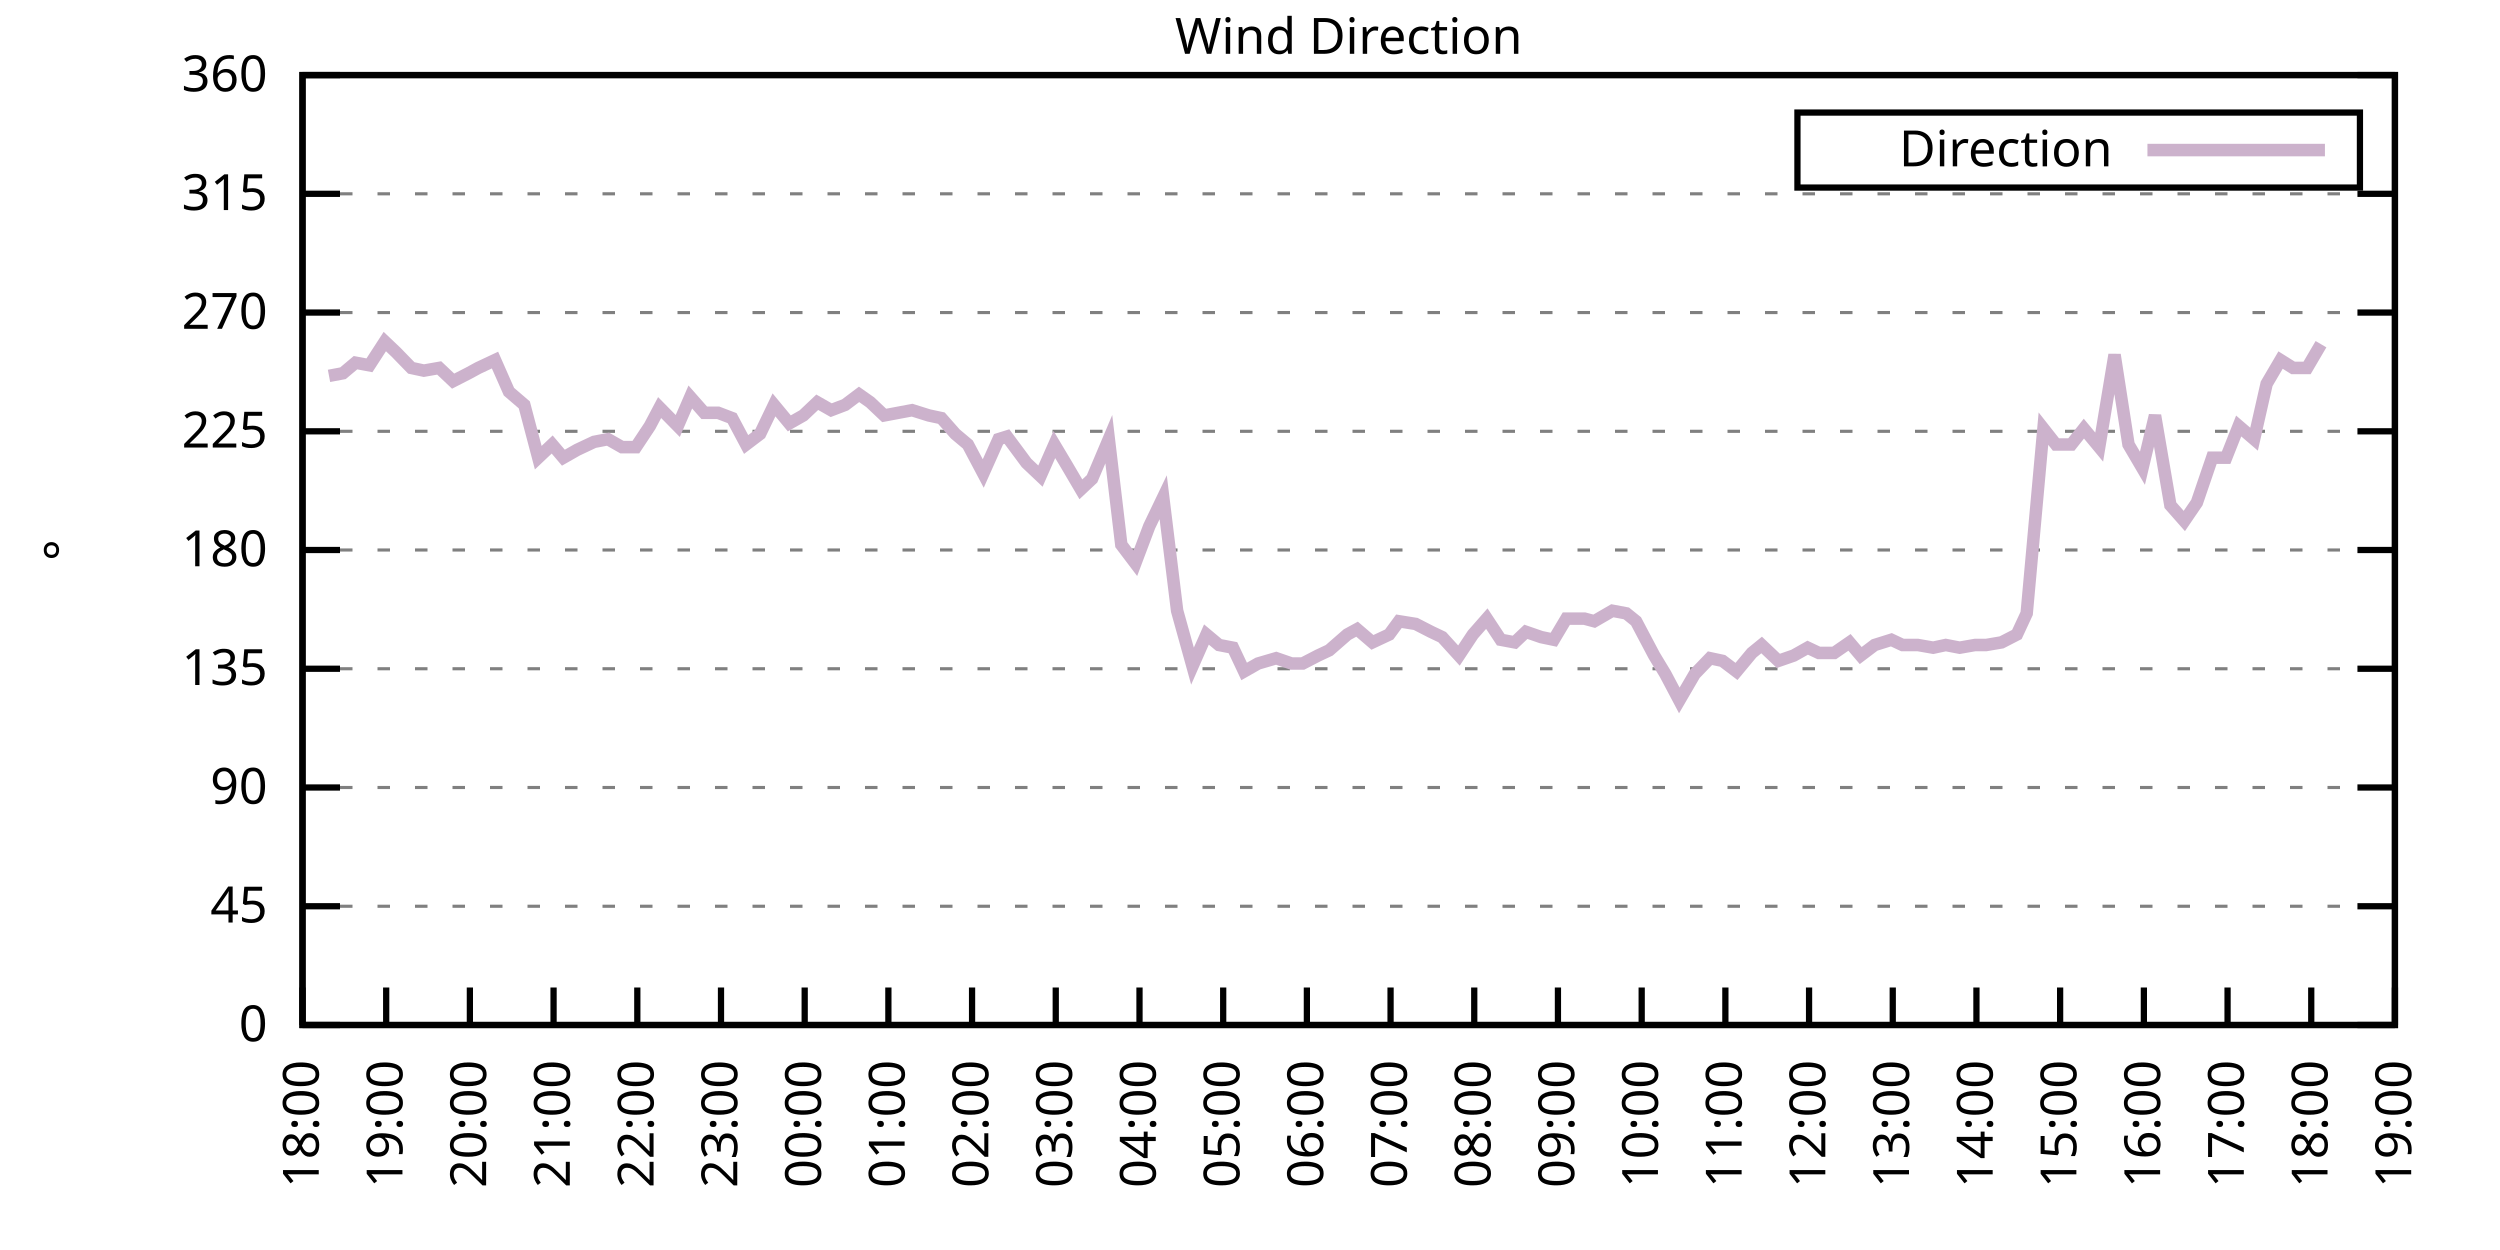
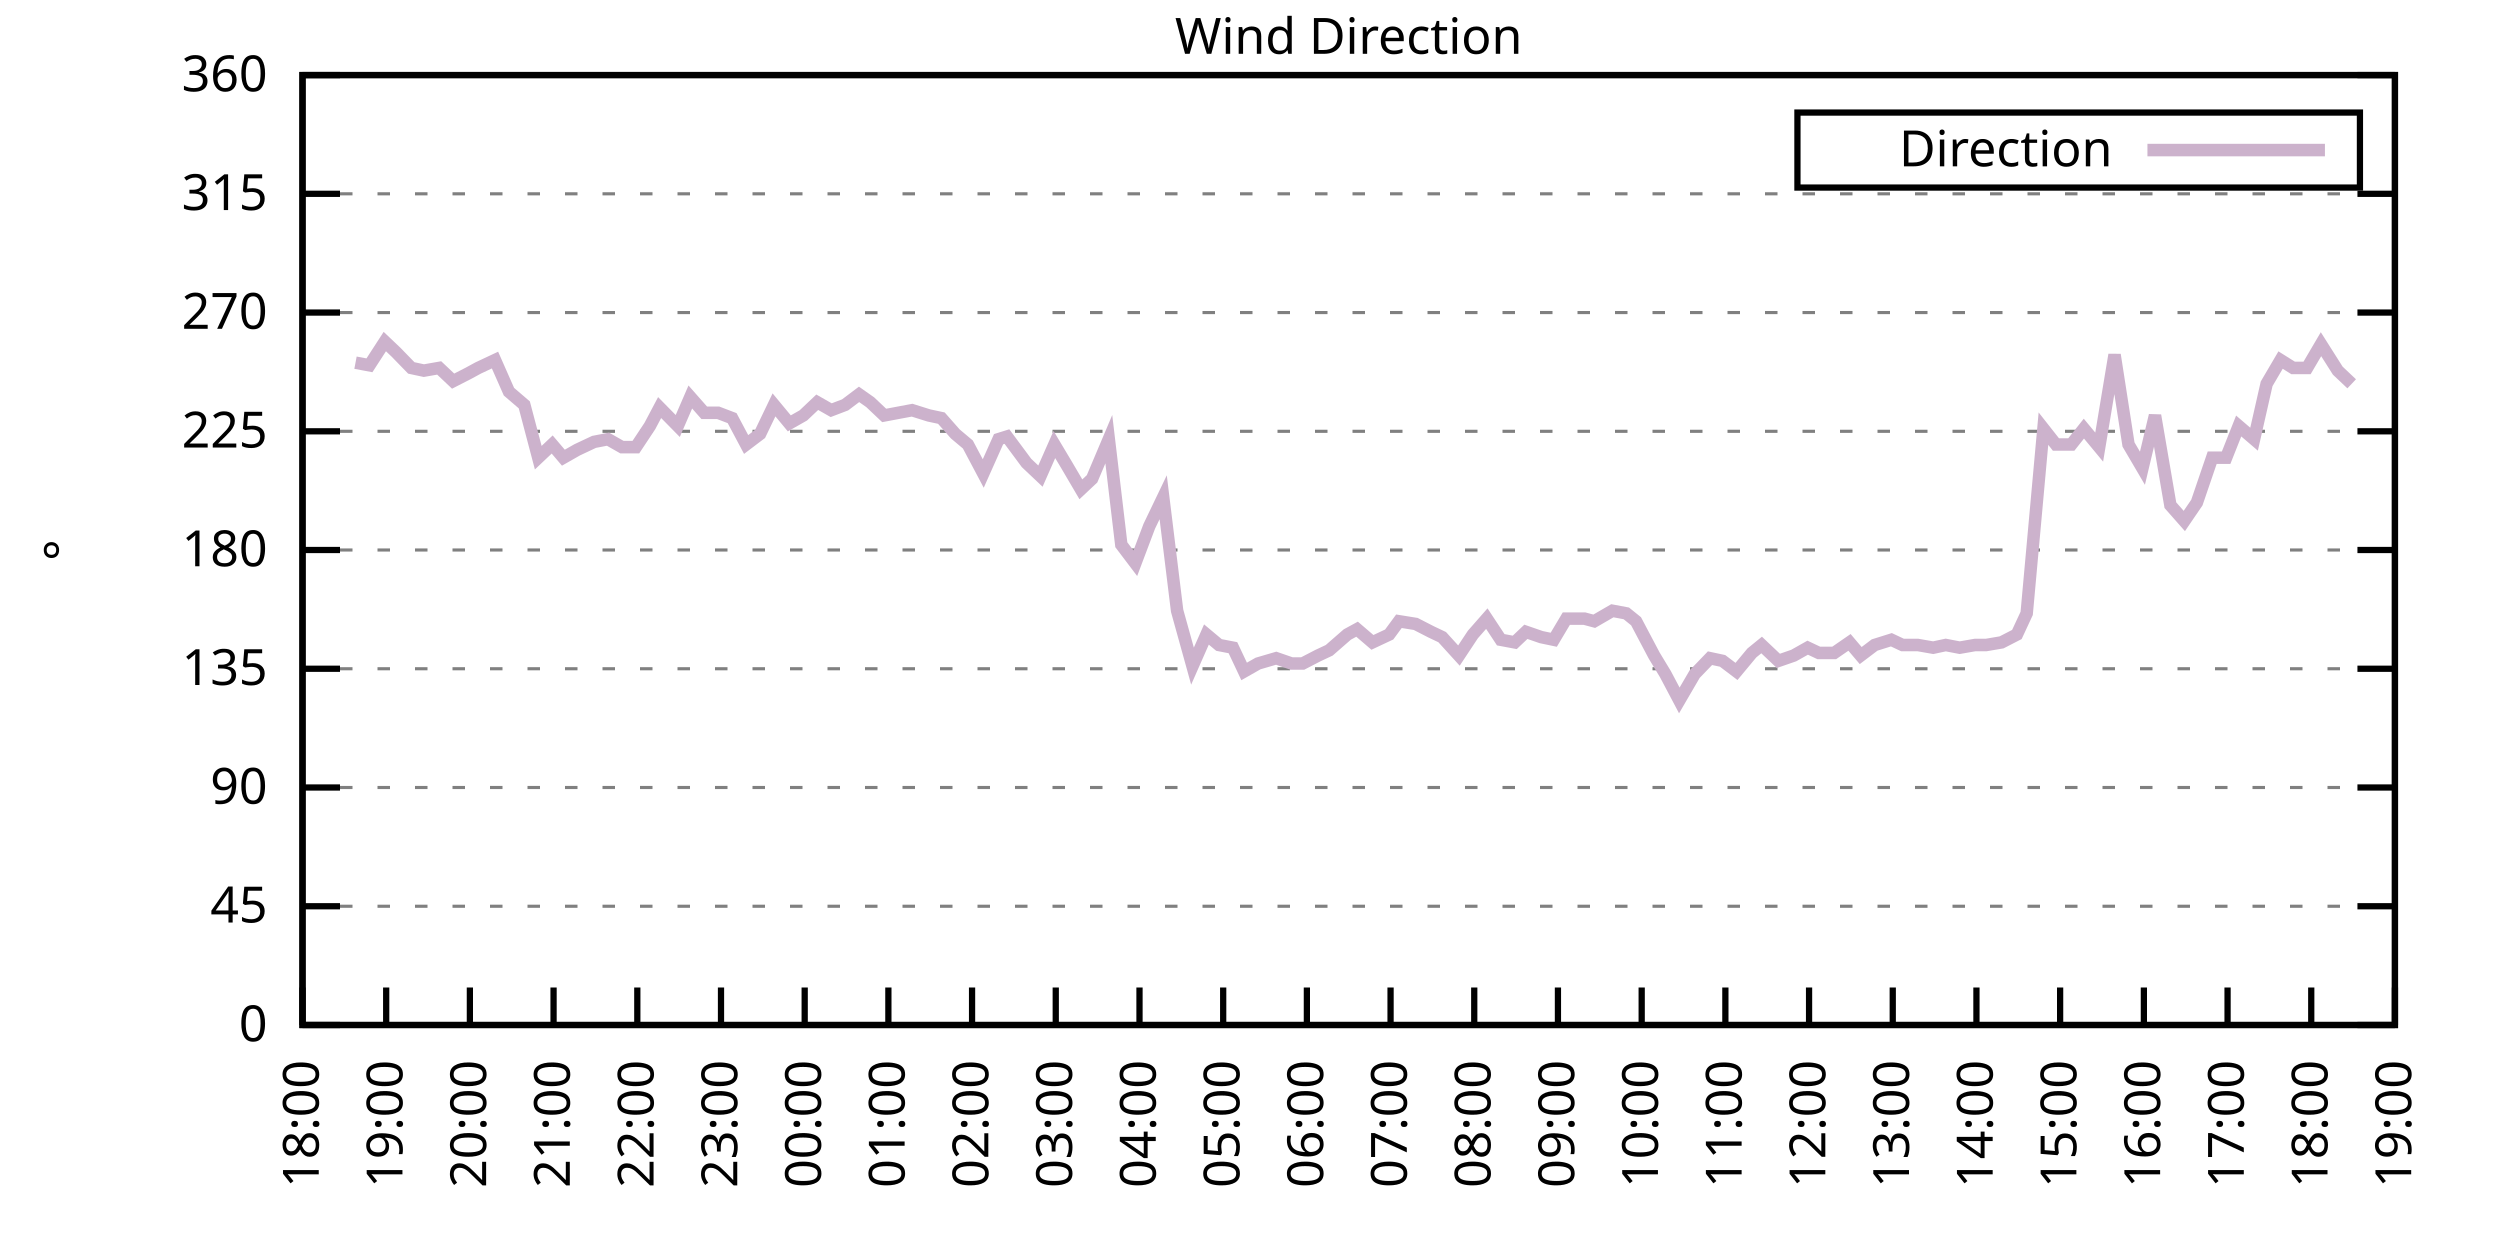
<svg xmlns="http://www.w3.org/2000/svg" xmlns:xlink="http://www.w3.org/1999/xlink" width="400" height="200" viewBox="0 0 400 200">
  <g id="gnuplot_canvas">
    <rect x="0" y="0" width="400" height="200" fill="none" />
    <defs>
      <circle id="gpDot" r="0.5" stroke-width="0.5" stroke="currentColor" />
      <path id="gpPt0" stroke-width="0.333" stroke="currentColor" d="M-1,0 h2 M0,-1 v2" />
      <path id="gpPt1" stroke-width="0.333" stroke="currentColor" d="M-1,-1 L1,1 M1,-1 L-1,1" />
      <path id="gpPt2" stroke-width="0.333" stroke="currentColor" d="M-1,0 L1,0 M0,-1 L0,1 M-1,-1 L1,1 M-1,1 L1,-1" />
      <rect id="gpPt3" stroke-width="0.333" stroke="currentColor" x="-1" y="-1" width="2" height="2" />
      <rect id="gpPt4" stroke-width="0.333" stroke="currentColor" fill="currentColor" x="-1" y="-1" width="2" height="2" />
      <circle id="gpPt5" stroke-width="0.333" stroke="currentColor" cx="0" cy="0" r="1" />
      <use xlink:href="#gpPt5" id="gpPt6" fill="currentColor" stroke="none" />
      <path id="gpPt7" stroke-width="0.333" stroke="currentColor" d="M0,-1.33 L-1.33,0.67 L1.33,0.67 z" />
      <use xlink:href="#gpPt7" id="gpPt8" fill="currentColor" stroke="none" />
      <use xlink:href="#gpPt7" id="gpPt9" stroke="currentColor" transform="rotate(180)" />
      <use xlink:href="#gpPt9" id="gpPt10" fill="currentColor" stroke="none" />
      <use xlink:href="#gpPt3" id="gpPt11" stroke="currentColor" transform="rotate(45)" />
      <use xlink:href="#gpPt11" id="gpPt12" fill="currentColor" stroke="none" />
      <path id="gpPt13" stroke-width="0.333" stroke="currentColor" d="M0,1.330 L1.265,0.411 L0.782,-1.067 L-0.782,-1.076 L-1.265,0.411 z" />
      <use xlink:href="#gpPt13" id="gpPt14" fill="currentColor" stroke="none" />
      <filter id="textbox" filterUnits="objectBoundingBox" x="0" y="0" height="1" width="1">
        <feFlood flood-color="white" flood-opacity="1" result="bgnd" />
        <feComposite in="SourceGraphic" in2="bgnd" operator="atop" />
      </filter>
      <filter id="greybox" filterUnits="objectBoundingBox" x="0" y="0" height="1" width="1">
        <feFlood flood-color="lightgrey" flood-opacity="1" result="grey" />
        <feComposite in="SourceGraphic" in2="grey" operator="atop" />
      </filter>
    </defs>
    <g fill="none" color="white" stroke="currentColor" stroke-width="1.00" stroke-linecap="butt" stroke-linejoin="miter">
</g>
    <g fill="none" color="black" stroke="currentColor" stroke-width="1.00" stroke-linecap="butt" stroke-linejoin="miter">
      <g stroke="none" shape-rendering="crispEdges">
        <polygon fill="rgb(255, 255, 255)" points="48.40,164.00 383.18,164.00 383.18,12.02 48.40,12.02 " />
      </g>
    </g>
    <g fill="none" color="black" stroke="currentColor" stroke-width="1.00" stroke-linecap="butt" stroke-linejoin="miter">
</g>
    <g fill="none" color="black" stroke="black" stroke-width="0.50" stroke-linecap="butt" stroke-linejoin="miter">
</g>
    <g fill="none" color="gray" stroke="currentColor" stroke-width="0.50" stroke-linecap="butt" stroke-linejoin="miter">
      <path stroke="gray" stroke-dasharray="2,4" class="gridline" d="M48.40,164.00 L383.19,164.00  " />
    </g>
    <g fill="none" color="gray" stroke="gray" stroke-width="1.00" stroke-linecap="butt" stroke-linejoin="miter">
</g>
    <g fill="none" color="black" stroke="currentColor" stroke-width="1.00" stroke-linecap="butt" stroke-linejoin="miter">
      <path stroke="black" d="M48.40,164.00 L54.40,164.00 M383.19,164.00 L377.19,164.00  " />
      <g transform="translate(42.80,166.60)" stroke="none" fill="black" font-family="Sans" font-size="8.00" text-anchor="end">
        <text>
          <tspan font-family="Sans"> 0</tspan>
        </text>
      </g>
    </g>
    <g fill="none" color="black" stroke="currentColor" stroke-width="1.00" stroke-linecap="butt" stroke-linejoin="miter">
</g>
    <g fill="none" color="black" stroke="black" stroke-width="0.50" stroke-linecap="butt" stroke-linejoin="miter">
</g>
    <g fill="none" color="gray" stroke="currentColor" stroke-width="0.50" stroke-linecap="butt" stroke-linejoin="miter">
      <path stroke="gray" stroke-dasharray="2,4" class="gridline" d="M48.40,145.00 L383.19,145.00  " />
    </g>
    <g fill="none" color="gray" stroke="gray" stroke-width="1.00" stroke-linecap="butt" stroke-linejoin="miter">
</g>
    <g fill="none" color="black" stroke="currentColor" stroke-width="1.00" stroke-linecap="butt" stroke-linejoin="miter">
      <path stroke="black" d="M48.40,145.00 L54.40,145.00 M383.19,145.00 L377.19,145.00  " />
      <g transform="translate(42.80,147.60)" stroke="none" fill="black" font-family="Sans" font-size="8.00" text-anchor="end">
        <text>
          <tspan font-family="Sans"> 45</tspan>
        </text>
      </g>
    </g>
    <g fill="none" color="black" stroke="currentColor" stroke-width="1.00" stroke-linecap="butt" stroke-linejoin="miter">
</g>
    <g fill="none" color="black" stroke="black" stroke-width="0.50" stroke-linecap="butt" stroke-linejoin="miter">
</g>
    <g fill="none" color="gray" stroke="currentColor" stroke-width="0.50" stroke-linecap="butt" stroke-linejoin="miter">
      <path stroke="gray" stroke-dasharray="2,4" class="gridline" d="M48.40,126.00 L383.19,126.00  " />
    </g>
    <g fill="none" color="gray" stroke="gray" stroke-width="1.00" stroke-linecap="butt" stroke-linejoin="miter">
</g>
    <g fill="none" color="black" stroke="currentColor" stroke-width="1.00" stroke-linecap="butt" stroke-linejoin="miter">
      <path stroke="black" d="M48.40,126.00 L54.40,126.00 M383.19,126.00 L377.19,126.00  " />
      <g transform="translate(42.80,128.60)" stroke="none" fill="black" font-family="Sans" font-size="8.00" text-anchor="end">
        <text>
          <tspan font-family="Sans"> 90</tspan>
        </text>
      </g>
    </g>
    <g fill="none" color="black" stroke="currentColor" stroke-width="1.00" stroke-linecap="butt" stroke-linejoin="miter">
</g>
    <g fill="none" color="black" stroke="black" stroke-width="0.50" stroke-linecap="butt" stroke-linejoin="miter">
</g>
    <g fill="none" color="gray" stroke="currentColor" stroke-width="0.50" stroke-linecap="butt" stroke-linejoin="miter">
      <path stroke="gray" stroke-dasharray="2,4" class="gridline" d="M48.40,107.00 L383.19,107.00  " />
    </g>
    <g fill="none" color="gray" stroke="gray" stroke-width="1.00" stroke-linecap="butt" stroke-linejoin="miter">
</g>
    <g fill="none" color="black" stroke="currentColor" stroke-width="1.00" stroke-linecap="butt" stroke-linejoin="miter">
      <path stroke="black" d="M48.40,107.00 L54.40,107.00 M383.19,107.00 L377.19,107.00  " />
      <g transform="translate(42.80,109.60)" stroke="none" fill="black" font-family="Sans" font-size="8.00" text-anchor="end">
        <text>
          <tspan font-family="Sans"> 135</tspan>
        </text>
      </g>
    </g>
    <g fill="none" color="black" stroke="currentColor" stroke-width="1.00" stroke-linecap="butt" stroke-linejoin="miter">
</g>
    <g fill="none" color="black" stroke="black" stroke-width="0.50" stroke-linecap="butt" stroke-linejoin="miter">
</g>
    <g fill="none" color="gray" stroke="currentColor" stroke-width="0.50" stroke-linecap="butt" stroke-linejoin="miter">
      <path stroke="gray" stroke-dasharray="2,4" class="gridline" d="M48.40,88.00 L383.19,88.00  " />
    </g>
    <g fill="none" color="gray" stroke="gray" stroke-width="1.00" stroke-linecap="butt" stroke-linejoin="miter">
</g>
    <g fill="none" color="black" stroke="currentColor" stroke-width="1.00" stroke-linecap="butt" stroke-linejoin="miter">
      <path stroke="black" d="M48.40,88.00 L54.40,88.00 M383.19,88.00 L377.19,88.00  " />
      <g transform="translate(42.80,90.60)" stroke="none" fill="black" font-family="Sans" font-size="8.00" text-anchor="end">
        <text>
          <tspan font-family="Sans"> 180</tspan>
        </text>
      </g>
    </g>
    <g fill="none" color="black" stroke="currentColor" stroke-width="1.00" stroke-linecap="butt" stroke-linejoin="miter">
</g>
    <g fill="none" color="black" stroke="black" stroke-width="0.50" stroke-linecap="butt" stroke-linejoin="miter">
</g>
    <g fill="none" color="gray" stroke="currentColor" stroke-width="0.50" stroke-linecap="butt" stroke-linejoin="miter">
      <path stroke="gray" stroke-dasharray="2,4" class="gridline" d="M48.40,69.01 L383.19,69.01  " />
    </g>
    <g fill="none" color="gray" stroke="gray" stroke-width="1.00" stroke-linecap="butt" stroke-linejoin="miter">
</g>
    <g fill="none" color="black" stroke="currentColor" stroke-width="1.00" stroke-linecap="butt" stroke-linejoin="miter">
      <path stroke="black" d="M48.40,69.01 L54.40,69.01 M383.19,69.01 L377.19,69.01  " />
      <g transform="translate(42.80,71.61)" stroke="none" fill="black" font-family="Sans" font-size="8.00" text-anchor="end">
        <text>
          <tspan font-family="Sans"> 225</tspan>
        </text>
      </g>
    </g>
    <g fill="none" color="black" stroke="currentColor" stroke-width="1.00" stroke-linecap="butt" stroke-linejoin="miter">
</g>
    <g fill="none" color="black" stroke="black" stroke-width="0.50" stroke-linecap="butt" stroke-linejoin="miter">
</g>
    <g fill="none" color="gray" stroke="currentColor" stroke-width="0.50" stroke-linecap="butt" stroke-linejoin="miter">
      <path stroke="gray" stroke-dasharray="2,4" class="gridline" d="M48.40,50.01 L383.19,50.01  " />
    </g>
    <g fill="none" color="gray" stroke="gray" stroke-width="1.00" stroke-linecap="butt" stroke-linejoin="miter">
</g>
    <g fill="none" color="black" stroke="currentColor" stroke-width="1.00" stroke-linecap="butt" stroke-linejoin="miter">
      <path stroke="black" d="M48.40,50.01 L54.40,50.01 M383.19,50.01 L377.19,50.01  " />
      <g transform="translate(42.80,52.61)" stroke="none" fill="black" font-family="Sans" font-size="8.00" text-anchor="end">
        <text>
          <tspan font-family="Sans"> 270</tspan>
        </text>
      </g>
    </g>
    <g fill="none" color="black" stroke="currentColor" stroke-width="1.00" stroke-linecap="butt" stroke-linejoin="miter">
</g>
    <g fill="none" color="black" stroke="black" stroke-width="0.50" stroke-linecap="butt" stroke-linejoin="miter">
</g>
    <g fill="none" color="gray" stroke="currentColor" stroke-width="0.50" stroke-linecap="butt" stroke-linejoin="miter">
      <path stroke="gray" stroke-dasharray="2,4" class="gridline" d="M48.40,31.01 L383.19,31.01  " />
    </g>
    <g fill="none" color="gray" stroke="gray" stroke-width="1.00" stroke-linecap="butt" stroke-linejoin="miter">
</g>
    <g fill="none" color="black" stroke="currentColor" stroke-width="1.00" stroke-linecap="butt" stroke-linejoin="miter">
      <path stroke="black" d="M48.40,31.01 L54.40,31.01 M383.19,31.01 L377.19,31.01  " />
      <g transform="translate(42.80,33.61)" stroke="none" fill="black" font-family="Sans" font-size="8.00" text-anchor="end">
        <text>
          <tspan font-family="Sans"> 315</tspan>
        </text>
      </g>
    </g>
    <g fill="none" color="black" stroke="currentColor" stroke-width="1.00" stroke-linecap="butt" stroke-linejoin="miter">
</g>
    <g fill="none" color="black" stroke="black" stroke-width="0.50" stroke-linecap="butt" stroke-linejoin="miter">
</g>
    <g fill="none" color="gray" stroke="currentColor" stroke-width="0.50" stroke-linecap="butt" stroke-linejoin="miter">
      <path stroke="gray" stroke-dasharray="2,4" class="gridline" d="M48.40,12.01 L383.19,12.01  " />
    </g>
    <g fill="none" color="gray" stroke="gray" stroke-width="1.00" stroke-linecap="butt" stroke-linejoin="miter">
</g>
    <g fill="none" color="black" stroke="currentColor" stroke-width="1.00" stroke-linecap="butt" stroke-linejoin="miter">
      <path stroke="black" d="M48.40,12.01 L54.40,12.01 M383.19,12.01 L377.19,12.01  " />
      <g transform="translate(42.80,14.61)" stroke="none" fill="black" font-family="Sans" font-size="8.00" text-anchor="end">
        <text>
          <tspan font-family="Sans"> 360</tspan>
        </text>
      </g>
    </g>
    <g fill="none" color="black" stroke="currentColor" stroke-width="1.00" stroke-linecap="butt" stroke-linejoin="miter">
      <path stroke="black" d="M48.40,164.00 L48.40,158.00  " />
      <g transform="translate(51.00,169.60) rotate(270.00)" stroke="none" fill="black" font-family="Sans" font-size="8.00" text-anchor="end">
        <text>
          <tspan font-family="Sans">18:00</tspan>
        </text>
      </g>
    </g>
    <g fill="none" color="black" stroke="currentColor" stroke-width="1.00" stroke-linecap="butt" stroke-linejoin="miter">
      <path stroke="black" d="M61.79,164.00 L61.79,158.00  " />
      <g transform="translate(64.39,169.60) rotate(270.00)" stroke="none" fill="black" font-family="Sans" font-size="8.00" text-anchor="end">
        <text>
          <tspan font-family="Sans">19:00</tspan>
        </text>
      </g>
    </g>
    <g fill="none" color="black" stroke="currentColor" stroke-width="1.00" stroke-linecap="butt" stroke-linejoin="miter">
      <path stroke="black" d="M75.18,164.00 L75.18,158.00  " />
      <g transform="translate(77.78,169.60) rotate(270.00)" stroke="none" fill="black" font-family="Sans" font-size="8.00" text-anchor="end">
        <text>
          <tspan font-family="Sans">20:00</tspan>
        </text>
      </g>
    </g>
    <g fill="none" color="black" stroke="currentColor" stroke-width="1.00" stroke-linecap="butt" stroke-linejoin="miter">
      <path stroke="black" d="M88.57,164.00 L88.57,158.00  " />
      <g transform="translate(91.17,169.60) rotate(270.00)" stroke="none" fill="black" font-family="Sans" font-size="8.00" text-anchor="end">
        <text>
          <tspan font-family="Sans">21:00</tspan>
        </text>
      </g>
    </g>
    <g fill="none" color="black" stroke="currentColor" stroke-width="1.00" stroke-linecap="butt" stroke-linejoin="miter">
      <path stroke="black" d="M101.97,164.00 L101.97,158.00  " />
      <g transform="translate(104.57,169.60) rotate(270.00)" stroke="none" fill="black" font-family="Sans" font-size="8.00" text-anchor="end">
        <text>
          <tspan font-family="Sans">22:00</tspan>
        </text>
      </g>
    </g>
    <g fill="none" color="black" stroke="currentColor" stroke-width="1.00" stroke-linecap="butt" stroke-linejoin="miter">
      <path stroke="black" d="M115.36,164.00 L115.36,158.00  " />
      <g transform="translate(117.96,169.60) rotate(270.00)" stroke="none" fill="black" font-family="Sans" font-size="8.00" text-anchor="end">
        <text>
          <tspan font-family="Sans">23:00</tspan>
        </text>
      </g>
    </g>
    <g fill="none" color="black" stroke="currentColor" stroke-width="1.00" stroke-linecap="butt" stroke-linejoin="miter">
      <path stroke="black" d="M128.75,164.00 L128.75,158.00  " />
      <g transform="translate(131.35,169.60) rotate(270.00)" stroke="none" fill="black" font-family="Sans" font-size="8.00" text-anchor="end">
        <text>
          <tspan font-family="Sans">00:00</tspan>
        </text>
      </g>
    </g>
    <g fill="none" color="black" stroke="currentColor" stroke-width="1.00" stroke-linecap="butt" stroke-linejoin="miter">
      <path stroke="black" d="M142.14,164.00 L142.14,158.00  " />
      <g transform="translate(144.74,169.60) rotate(270.00)" stroke="none" fill="black" font-family="Sans" font-size="8.00" text-anchor="end">
        <text>
          <tspan font-family="Sans">01:00</tspan>
        </text>
      </g>
    </g>
    <g fill="none" color="black" stroke="currentColor" stroke-width="1.00" stroke-linecap="butt" stroke-linejoin="miter">
      <path stroke="black" d="M155.53,164.00 L155.53,158.00  " />
      <g transform="translate(158.13,169.60) rotate(270.00)" stroke="none" fill="black" font-family="Sans" font-size="8.00" text-anchor="end">
        <text>
          <tspan font-family="Sans">02:00</tspan>
        </text>
      </g>
    </g>
    <g fill="none" color="black" stroke="currentColor" stroke-width="1.00" stroke-linecap="butt" stroke-linejoin="miter">
      <path stroke="black" d="M168.92,164.00 L168.92,158.00  " />
      <g transform="translate(171.52,169.60) rotate(270.00)" stroke="none" fill="black" font-family="Sans" font-size="8.00" text-anchor="end">
        <text>
          <tspan font-family="Sans">03:00</tspan>
        </text>
      </g>
    </g>
    <g fill="none" color="black" stroke="currentColor" stroke-width="1.00" stroke-linecap="butt" stroke-linejoin="miter">
      <path stroke="black" d="M182.32,164.00 L182.32,158.00  " />
      <g transform="translate(184.92,169.60) rotate(270.00)" stroke="none" fill="black" font-family="Sans" font-size="8.00" text-anchor="end">
        <text>
          <tspan font-family="Sans">04:00</tspan>
        </text>
      </g>
    </g>
    <g fill="none" color="black" stroke="currentColor" stroke-width="1.00" stroke-linecap="butt" stroke-linejoin="miter">
      <path stroke="black" d="M195.71,164.00 L195.71,158.00  " />
      <g transform="translate(198.31,169.60) rotate(270.00)" stroke="none" fill="black" font-family="Sans" font-size="8.00" text-anchor="end">
        <text>
          <tspan font-family="Sans">05:00</tspan>
        </text>
      </g>
    </g>
    <g fill="none" color="black" stroke="currentColor" stroke-width="1.00" stroke-linecap="butt" stroke-linejoin="miter">
      <path stroke="black" d="M209.10,164.00 L209.10,158.00  " />
      <g transform="translate(211.70,169.60) rotate(270.00)" stroke="none" fill="black" font-family="Sans" font-size="8.00" text-anchor="end">
        <text>
          <tspan font-family="Sans">06:00</tspan>
        </text>
      </g>
    </g>
    <g fill="none" color="black" stroke="currentColor" stroke-width="1.00" stroke-linecap="butt" stroke-linejoin="miter">
      <path stroke="black" d="M222.49,164.00 L222.49,158.00  " />
      <g transform="translate(225.09,169.60) rotate(270.00)" stroke="none" fill="black" font-family="Sans" font-size="8.00" text-anchor="end">
        <text>
          <tspan font-family="Sans">07:00</tspan>
        </text>
      </g>
    </g>
    <g fill="none" color="black" stroke="currentColor" stroke-width="1.00" stroke-linecap="butt" stroke-linejoin="miter">
      <path stroke="black" d="M235.88,164.00 L235.88,158.00  " />
      <g transform="translate(238.48,169.60) rotate(270.00)" stroke="none" fill="black" font-family="Sans" font-size="8.00" text-anchor="end">
        <text>
          <tspan font-family="Sans">08:00</tspan>
        </text>
      </g>
    </g>
    <g fill="none" color="black" stroke="currentColor" stroke-width="1.00" stroke-linecap="butt" stroke-linejoin="miter">
      <path stroke="black" d="M249.27,164.00 L249.27,158.00  " />
      <g transform="translate(251.87,169.60) rotate(270.00)" stroke="none" fill="black" font-family="Sans" font-size="8.00" text-anchor="end">
        <text>
          <tspan font-family="Sans">09:00</tspan>
        </text>
      </g>
    </g>
    <g fill="none" color="black" stroke="currentColor" stroke-width="1.00" stroke-linecap="butt" stroke-linejoin="miter">
      <path stroke="black" d="M262.67,164.00 L262.67,158.00  " />
      <g transform="translate(265.27,169.60) rotate(270.00)" stroke="none" fill="black" font-family="Sans" font-size="8.00" text-anchor="end">
        <text>
          <tspan font-family="Sans">10:00</tspan>
        </text>
      </g>
    </g>
    <g fill="none" color="black" stroke="currentColor" stroke-width="1.00" stroke-linecap="butt" stroke-linejoin="miter">
      <path stroke="black" d="M276.06,164.00 L276.06,158.00  " />
      <g transform="translate(278.66,169.60) rotate(270.00)" stroke="none" fill="black" font-family="Sans" font-size="8.00" text-anchor="end">
        <text>
          <tspan font-family="Sans">11:00</tspan>
        </text>
      </g>
    </g>
    <g fill="none" color="black" stroke="currentColor" stroke-width="1.00" stroke-linecap="butt" stroke-linejoin="miter">
      <path stroke="black" d="M289.45,164.00 L289.45,158.00  " />
      <g transform="translate(292.05,169.60) rotate(270.00)" stroke="none" fill="black" font-family="Sans" font-size="8.00" text-anchor="end">
        <text>
          <tspan font-family="Sans">12:00</tspan>
        </text>
      </g>
    </g>
    <g fill="none" color="black" stroke="currentColor" stroke-width="1.00" stroke-linecap="butt" stroke-linejoin="miter">
      <path stroke="black" d="M302.84,164.00 L302.84,158.00  " />
      <g transform="translate(305.44,169.60) rotate(270.00)" stroke="none" fill="black" font-family="Sans" font-size="8.00" text-anchor="end">
        <text>
          <tspan font-family="Sans">13:00</tspan>
        </text>
      </g>
    </g>
    <g fill="none" color="black" stroke="currentColor" stroke-width="1.00" stroke-linecap="butt" stroke-linejoin="miter">
      <path stroke="black" d="M316.23,164.00 L316.23,158.00  " />
      <g transform="translate(318.83,169.60) rotate(270.00)" stroke="none" fill="black" font-family="Sans" font-size="8.00" text-anchor="end">
        <text>
          <tspan font-family="Sans">14:00</tspan>
        </text>
      </g>
    </g>
    <g fill="none" color="black" stroke="currentColor" stroke-width="1.00" stroke-linecap="butt" stroke-linejoin="miter">
      <path stroke="black" d="M329.62,164.00 L329.62,158.00  " />
      <g transform="translate(332.22,169.60) rotate(270.00)" stroke="none" fill="black" font-family="Sans" font-size="8.00" text-anchor="end">
        <text>
          <tspan font-family="Sans">15:00</tspan>
        </text>
      </g>
    </g>
    <g fill="none" color="black" stroke="currentColor" stroke-width="1.00" stroke-linecap="butt" stroke-linejoin="miter">
      <path stroke="black" d="M343.02,164.00 L343.02,158.00  " />
      <g transform="translate(345.62,169.60) rotate(270.00)" stroke="none" fill="black" font-family="Sans" font-size="8.00" text-anchor="end">
        <text>
          <tspan font-family="Sans">16:00</tspan>
        </text>
      </g>
    </g>
    <g fill="none" color="black" stroke="currentColor" stroke-width="1.00" stroke-linecap="butt" stroke-linejoin="miter">
      <path stroke="black" d="M356.41,164.00 L356.41,158.00  " />
      <g transform="translate(359.01,169.60) rotate(270.00)" stroke="none" fill="black" font-family="Sans" font-size="8.00" text-anchor="end">
        <text>
          <tspan font-family="Sans">17:00</tspan>
        </text>
      </g>
    </g>
    <g fill="none" color="black" stroke="currentColor" stroke-width="1.00" stroke-linecap="butt" stroke-linejoin="miter">
      <path stroke="black" d="M369.80,164.00 L369.80,158.00  " />
      <g transform="translate(372.40,169.60) rotate(270.00)" stroke="none" fill="black" font-family="Sans" font-size="8.00" text-anchor="end">
        <text>
          <tspan font-family="Sans">18:00</tspan>
        </text>
      </g>
    </g>
    <g fill="none" color="black" stroke="currentColor" stroke-width="1.00" stroke-linecap="butt" stroke-linejoin="miter">
      <path stroke="black" d="M383.19,164.00 L383.19,158.00  " />
      <g transform="translate(385.79,169.60) rotate(270.00)" stroke="none" fill="black" font-family="Sans" font-size="8.00" text-anchor="end">
        <text>
          <tspan font-family="Sans">19:00</tspan>
        </text>
      </g>
    </g>
    <g fill="none" color="black" stroke="currentColor" stroke-width="1.00" stroke-linecap="butt" stroke-linejoin="miter">
</g>
    <g fill="none" color="black" stroke="currentColor" stroke-width="1.00" stroke-linecap="butt" stroke-linejoin="miter">
      <path stroke="black" d="M48.40,12.01 L48.40,164.00 L383.19,164.00 L383.19,12.01 L48.40,12.01 Z  " />
    </g>
    <g fill="none" color="black" stroke="currentColor" stroke-width="1.00" stroke-linecap="butt" stroke-linejoin="miter">
</g>
    <g fill="none" color="black" stroke="currentColor" stroke-width="1.00" stroke-linecap="butt" stroke-linejoin="miter">
      <path stroke="black" d="M287.59,30.01 L287.59,18.01 L377.59,18.01 L377.59,30.01 L287.59,30.01 Z  " />
    </g>
    <g id="Wind_direction_plot_1">
      <g fill="none" color="white" stroke="black" stroke-width="2.00" stroke-linecap="butt" stroke-linejoin="miter">
</g>
      <g fill="none" color="black" stroke="currentColor" stroke-width="2.00" stroke-linecap="butt" stroke-linejoin="miter">
        <g transform="translate(337.99,26.61)" stroke="none" fill="black" font-family="Sans" font-size="8.00" text-anchor="end">
          <text>
            <tspan font-family="Sans">Direction</tspan>
          </text>
        </g>
      </g>
      <g fill="none" color="black" stroke="currentColor" stroke-width="2.00" stroke-linecap="butt" stroke-linejoin="miter">
-         <path stroke="rgb(204, 178, 204)" d="M343.59,24.01 L371.99,24.01 M52.64,60.14 L54.87,59.72 L56.88,58.03 L59.11,58.45 L61.57,54.65 L63.35,56.34   L65.81,58.87 L67.82,59.30 L70.27,58.87 L72.50,60.98 L74.96,59.72 L76.52,58.87 L79.20,57.61 L81.43,62.67   L83.89,64.78 L86.12,73.23 L88.35,71.12 L90.14,73.23 L92.37,71.96 L95.05,70.70 L97.28,70.27 L99.51,71.54   L101.74,71.54 L103.98,68.16 L105.54,65.21 L108.44,68.16 L110.45,63.52 L112.68,66.05 L114.91,66.05 L117.14,66.90   L119.38,71.12 L121.61,69.43 L123.84,64.78 L126.29,67.74 L128.53,66.47 L130.76,64.36 L132.99,65.63 L135.22,64.78   L137.45,63.10 L139.24,64.36 L141.47,66.47 L143.70,66.05 L145.94,65.63 L148.61,66.47 L150.62,66.90 L152.85,69.43   L154.86,71.12 L157.32,75.76 L159.77,70.27 L161.11,69.85 L164.24,74.07 L166.47,76.18 L168.70,71.12 L170.71,74.49   L172.94,78.29 L174.73,76.61 L177.41,70.27 L179.41,87.16 L181.65,90.12 L183.88,84.21 L186.11,79.56 L188.34,97.72   L190.80,106.58 L193.03,101.52 L195.04,103.20 L197.27,103.63 L199.06,107.43 L201.29,106.16 L204.19,105.31 L206.64,106.16   L208.43,106.16 L210.88,104.89 L212.67,104.05 L215.57,101.52 L217.13,100.67 L219.59,102.78 L222.27,101.52 L223.83,99.40   L226.51,99.83 L228.96,101.09 L230.75,101.94 L233.43,104.89 L235.66,101.52 L237.89,98.98 L240.12,102.36 L242.36,102.78   L244.14,101.09 L246.60,101.94 L248.60,102.36 L250.61,98.98 L253.51,98.98 L255.08,99.40 L257.98,97.72 L260.21,98.14   L261.77,99.40 L264.67,104.89 L266.46,107.85 L268.69,112.07 L271.15,107.85 L273.60,105.31 L275.61,105.74 L277.84,107.43   L280.30,104.47 L281.86,103.20 L284.54,105.74 L286.99,104.89 L289.23,103.63 L291.01,104.47 L293.47,104.47 L295.92,102.78   L297.71,104.89 L299.94,103.20 L302.62,102.36 L304.40,103.20 L306.86,103.20 L309.31,103.63 L311.32,103.20 L313.55,103.63   L316.01,103.20 L317.79,103.20 L320.25,102.78 L322.70,101.52 L324.27,98.14 L326.95,68.58 L328.95,71.12 L331.41,71.12   L333.42,68.58 L335.87,71.54 L338.33,56.76 L340.56,71.12 L342.79,74.92 L344.80,66.47 L347.26,80.83 L349.49,83.36   L351.50,80.41 L353.95,73.23 L356.18,73.23 L358.19,68.16 L360.65,70.27 L362.66,61.41 L364.89,57.61 L366.90,58.87   L369.13,58.87 L371.36,55.07  " />
+         <path stroke="rgb(204, 178, 204)" d="M343.59,24.01 L371.99,24.01 M56.88,58.03 L59.11,58.45 L61.57,54.65 L63.35,56.34 L65.81,58.87 L67.82,59.30   L70.27,58.87 L72.50,60.98 L74.96,59.72 L76.52,58.87 L79.20,57.61 L81.43,62.67 L83.89,64.78 L86.12,73.23   L88.35,71.12 L90.14,73.23 L92.37,71.96 L95.05,70.70 L97.28,70.27 L99.51,71.54 L101.74,71.54 L103.98,68.16   L105.54,65.21 L108.44,68.16 L110.45,63.52 L112.68,66.05 L114.91,66.05 L117.14,66.90 L119.38,71.12 L121.61,69.43   L123.84,64.78 L126.29,67.74 L128.53,66.47 L130.76,64.36 L132.99,65.63 L135.22,64.78 L137.45,63.10 L139.24,64.36   L141.47,66.47 L143.70,66.05 L145.94,65.63 L148.61,66.47 L150.62,66.90 L152.85,69.43 L154.86,71.12 L157.32,75.76   L159.77,70.27 L161.11,69.85 L164.24,74.07 L166.47,76.18 L168.70,71.12 L170.71,74.49 L172.94,78.29 L174.73,76.61   L177.41,70.27 L179.41,87.16 L181.65,90.12 L183.88,84.21 L186.11,79.56 L188.34,97.72 L190.80,106.58 L193.03,101.52   L195.04,103.20 L197.27,103.63 L199.06,107.43 L201.29,106.16 L204.19,105.31 L206.64,106.16 L208.43,106.16 L210.88,104.89   L212.67,104.05 L215.57,101.52 L217.13,100.67 L219.59,102.78 L222.27,101.52 L223.83,99.40 L226.51,99.83 L228.96,101.09   L230.75,101.94 L233.43,104.89 L235.66,101.52 L237.89,98.98 L240.12,102.36 L242.36,102.78 L244.14,101.09 L246.60,101.94   L248.60,102.36 L250.61,98.98 L253.51,98.98 L255.08,99.40 L257.98,97.72 L260.21,98.14 L261.77,99.40 L264.67,104.89   L266.46,107.85 L268.69,112.07 L271.15,107.85 L273.60,105.31 L275.61,105.74 L277.84,107.43 L280.30,104.47 L281.86,103.20   L284.54,105.74 L286.99,104.89 L289.23,103.63 L291.01,104.47 L293.47,104.47 L295.92,102.78 L297.71,104.89 L299.94,103.20   L302.62,102.36 L304.40,103.20 L306.86,103.20 L309.31,103.63 L311.32,103.20 L313.55,103.63 L316.01,103.20 L317.79,103.20   L320.25,102.78 L322.70,101.52 L324.27,98.14 L326.95,68.58 L328.95,71.12 L331.41,71.12 L333.42,68.58 L335.87,71.54   L338.33,56.76 L340.56,71.12 L342.79,74.92 L344.80,66.47 L347.26,80.83 L349.49,83.36 L351.50,80.41 L353.95,73.23   L356.18,73.23 L358.19,68.16 L360.65,70.27 L362.66,61.41 L364.89,57.61 L366.90,58.87 L369.13,58.87 L371.36,55.07   L374.04,59.30 L376.27,61.41  " />
      </g>
    </g>
    <g fill="none" color="black" stroke="currentColor" stroke-width="2.00" stroke-linecap="butt" stroke-linejoin="miter">
</g>
    <g fill="none" color="black" stroke="black" stroke-width="1.00" stroke-linecap="butt" stroke-linejoin="miter">
</g>
    <g fill="none" color="black" stroke="currentColor" stroke-width="1.00" stroke-linecap="butt" stroke-linejoin="miter">
      <path stroke="black" d="M48.40,12.01 L48.40,164.00 L383.19,164.00 L383.19,12.01 L48.40,12.01 Z  " />
      <g transform="translate(12.80,88.01) rotate(270.00)" stroke="none" fill="black" font-family="Sans" font-size="8.00" text-anchor="middle">
        <text>
          <tspan font-family="Sans">°</tspan>
        </text>
      </g>
    </g>
    <g fill="none" color="black" stroke="currentColor" stroke-width="1.00" stroke-linecap="butt" stroke-linejoin="miter">
</g>
    <g fill="none" color="black" stroke="currentColor" stroke-width="1.00" stroke-linecap="butt" stroke-linejoin="miter">
      <g transform="translate(215.79,8.61)" stroke="none" fill="black" font-family="Sans" font-size="8.00" text-anchor="middle">
        <text>
          <tspan font-family="Sans">Wind Direction</tspan>
        </text>
      </g>
    </g>
    <g fill="none" color="black" stroke="currentColor" stroke-width="1.00" stroke-linecap="butt" stroke-linejoin="miter">
</g>
  </g>
</svg>
